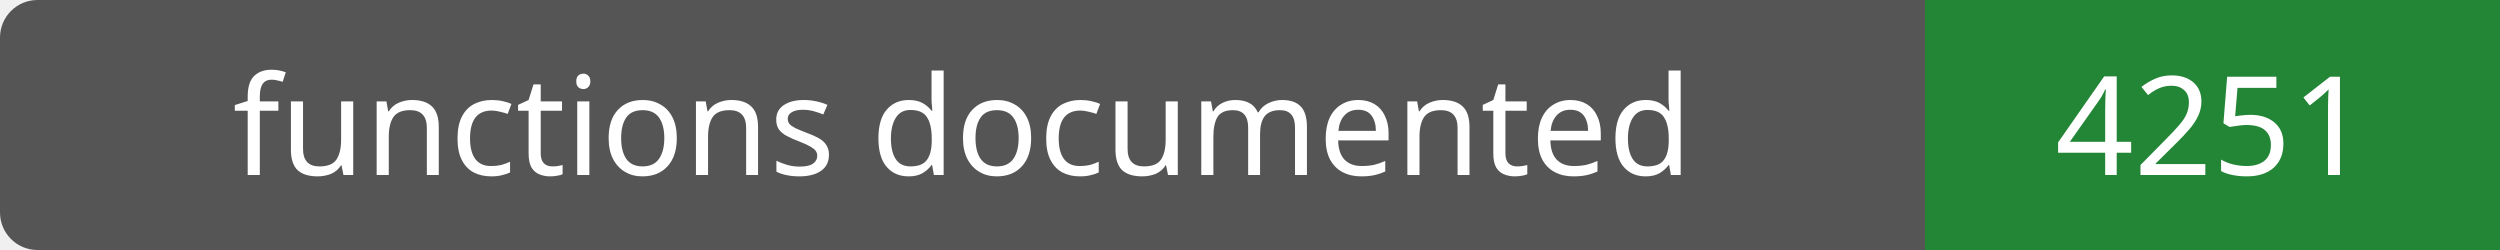
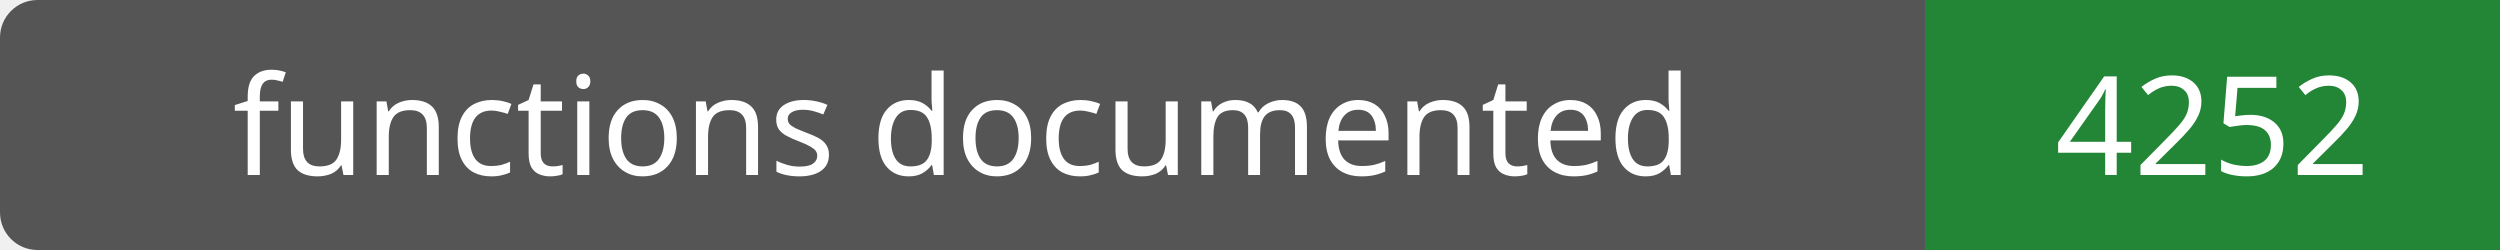
- <svg xmlns="http://www.w3.org/2000/svg" width="200" height="20" role="img" aria-label="functions documented: 4251">
+ <svg xmlns="http://www.w3.org/2000/svg" width="200" height="20" role="img" aria-label="functions documented: 4252">
  <rect width="200" height="20" rx="3" fill="#555" />
  <path fill="#238636" d="M154 0h46v20H154z" />
  <g fill="#fff" text-anchor="middle" font-family="Verdana,sans-serif" font-size="11">
    <text x="77.0" y="14">functions documented</text>
-     <text x="177.0" y="14">4251</text>
+     <text x="177.0" y="14">4252</text>
  </g>
</svg>
